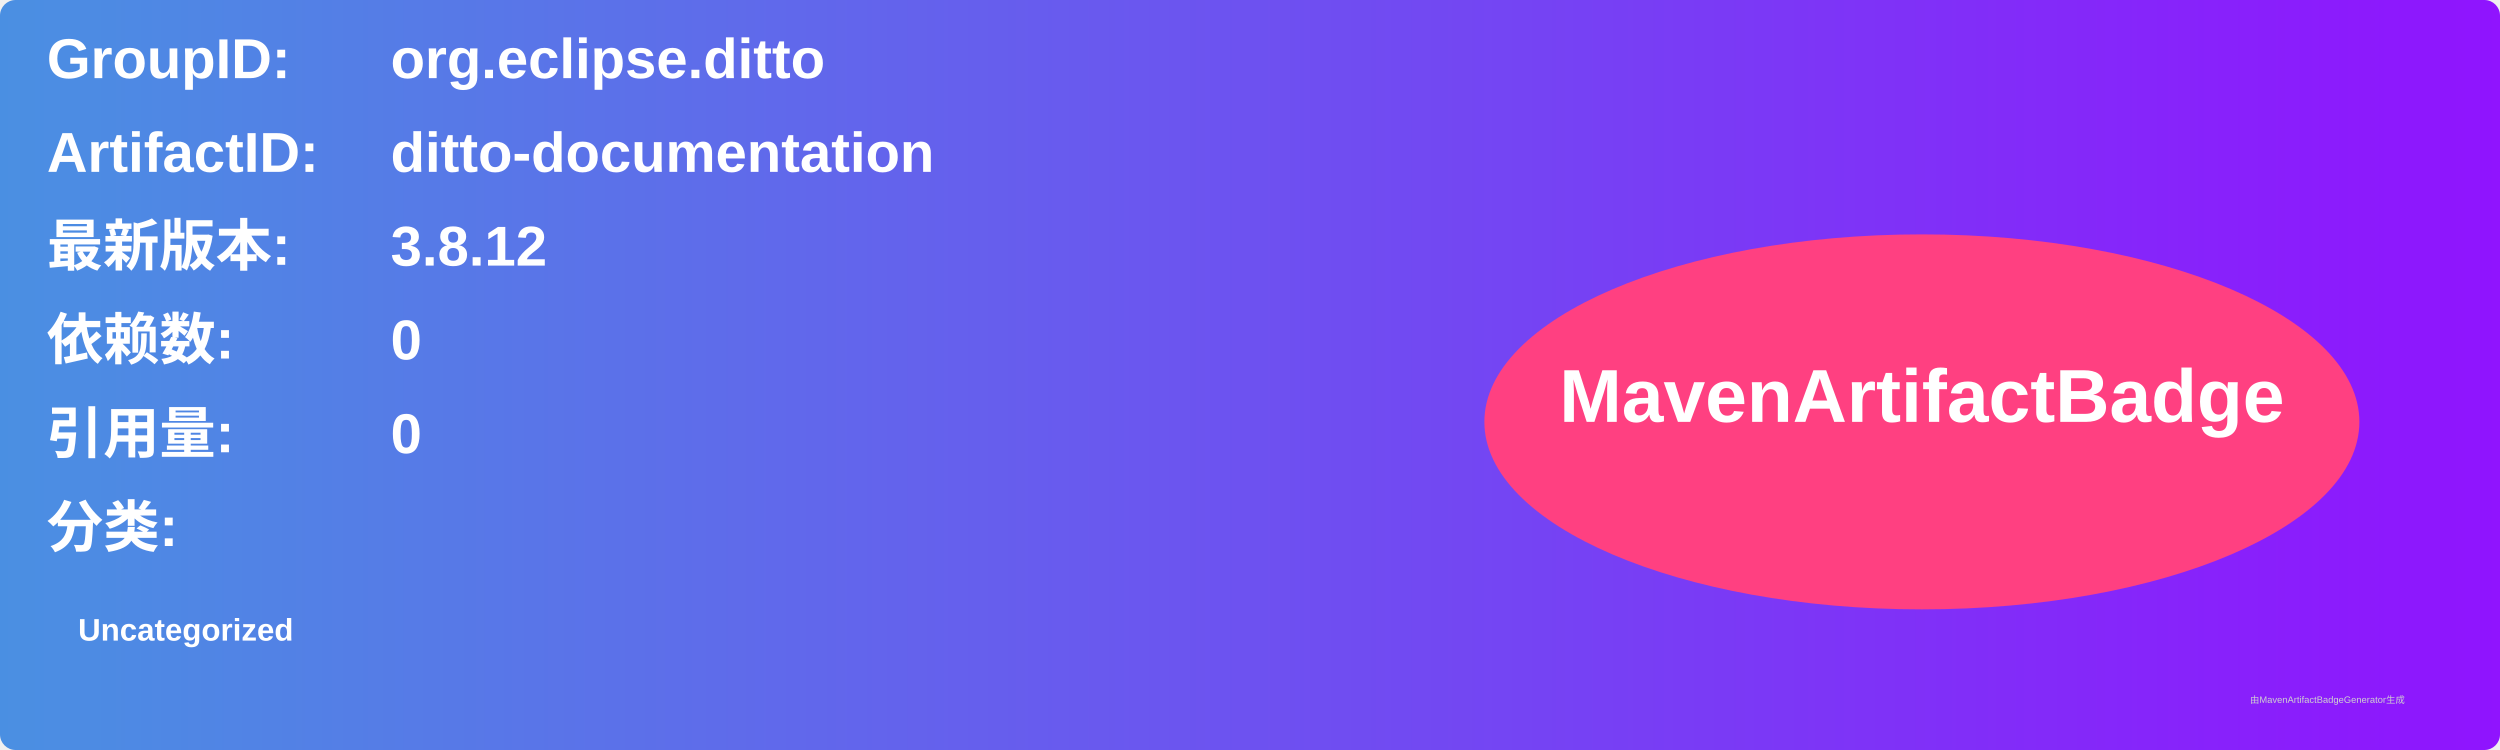
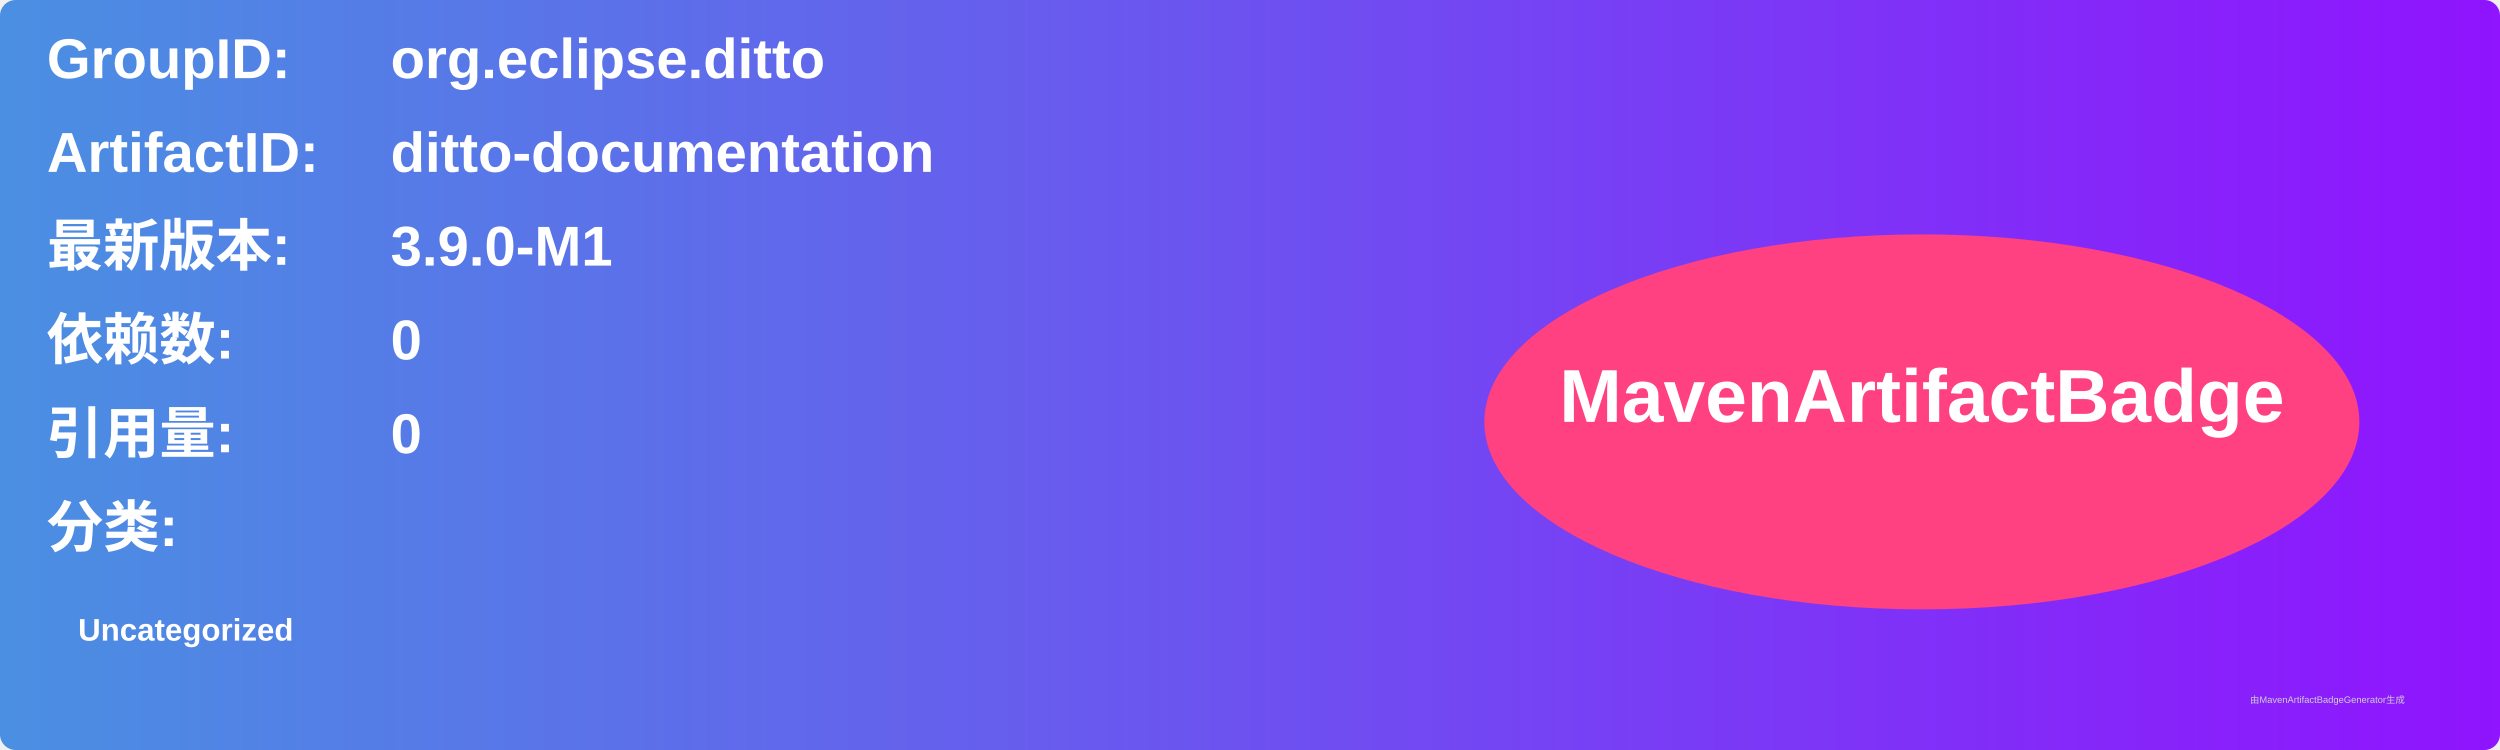
<svg xmlns="http://www.w3.org/2000/svg" width="800" height="240" viewBox="0 0 800 240">
  <linearGradient id="grad" x1="0%" y1="0%" x2="100%" y2="0%">
    <stop offset="0%" stop-color="#4a90e2" />
    <stop offset="100%" stop-color="#9013fe" />
  </linearGradient>
  <rect width="100%" height="100%" rx="5" ry="5" fill="url(#grad)" />
  <g transform="translate(15, 15)">
    <text x="0" y="10" font-family="Arial" font-size="18" fill="white" font-weight="bold" width="260">GroupID:</text>
    <text x="110" y="10" font-family="Arial" font-size="18" fill="white" font-weight="bold" width="460">org.eclipse.ditto</text>
    <text x="0" y="40" font-family="Arial" font-size="18" fill="white" font-weight="bold" width="260">ArtifactID:</text>
    <text x="110" y="40" font-family="Arial" font-size="18" fill="white" font-weight="bold" width="460">ditto-documentation</text>
    <text x="0" y="70" font-family="Arial" font-size="18" fill="white" font-weight="bold">最新版本:</text>
    <text x="110" y="70" font-family="Arial" font-size="18" fill="white" font-weight="bold">
-       <tspan font-weight="bold">3.8.12</tspan>
+       <tspan font-weight="bold">3.9.0-M1</tspan>
    </text>
    <text x="0" y="100" font-family="Arial" font-size="18" fill="white" font-weight="bold">依赖数: </text>
    <text x="110" y="100" font-family="Arial" font-size="18" fill="white">
      <tspan font-weight="bold">0</tspan>
    </text>
    <text x="0" y="130" font-family="Arial" font-size="18" fill="white" font-weight="bold">引用量: </text>
    <text x="110" y="130" font-family="Arial" font-size="18" fill="white">
      <tspan font-weight="bold">0</tspan>
    </text>
    <text x="0" y="160" font-family="Arial" font-size="18" fill="white" font-weight="bold">分类:</text>
    <text x="10" y="190" font-family="Arial" font-size="10" fill="white">
      <tspan font-weight="bold">Uncategorized</tspan>
    </text>
    <ellipse cx="600" cy="120" rx="140" ry="60" fill="#ff4081" />
    <text x="600" y="120" text-anchor="middle" font-family="Arial" font-size="24" fill="white" font-weight="bold">MavenArtifactBadge</text>
  </g>
  <text x="720" y="225" font-family="Arial" font-size="3" fill="#d0d0d0">由MavenArtifactBadgeGenerator生成</text>
</svg>
